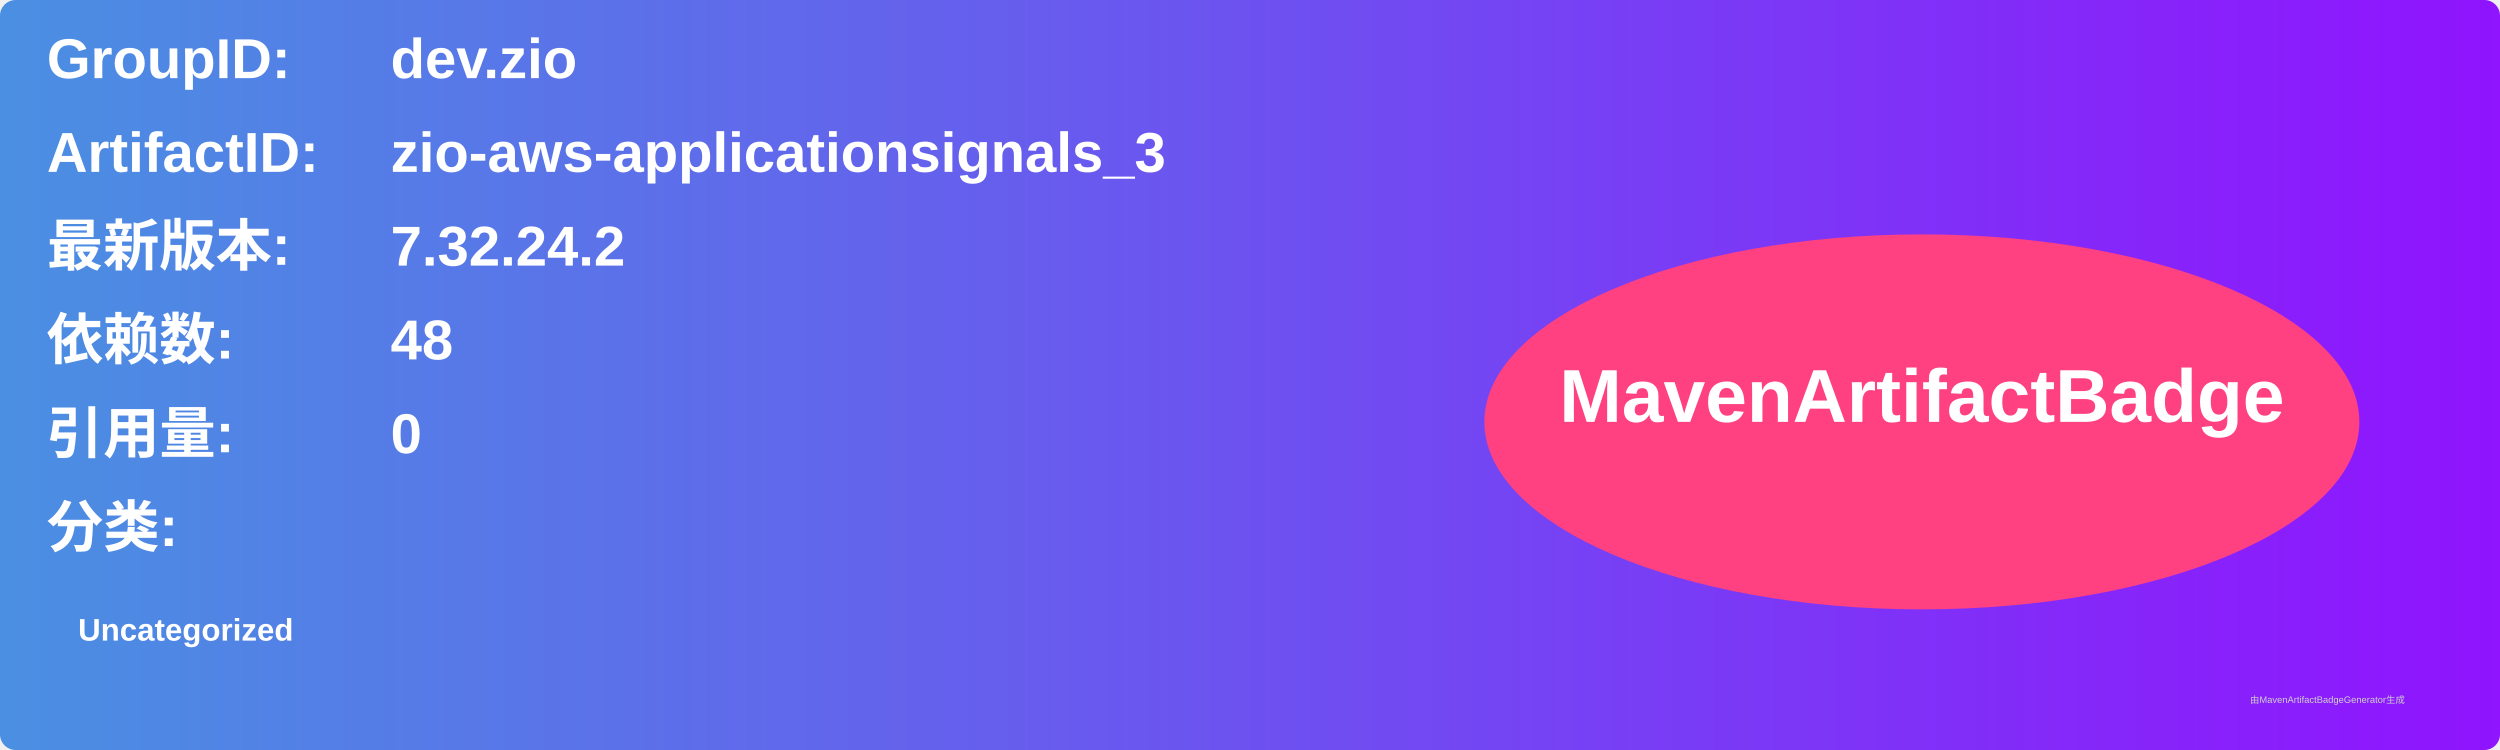
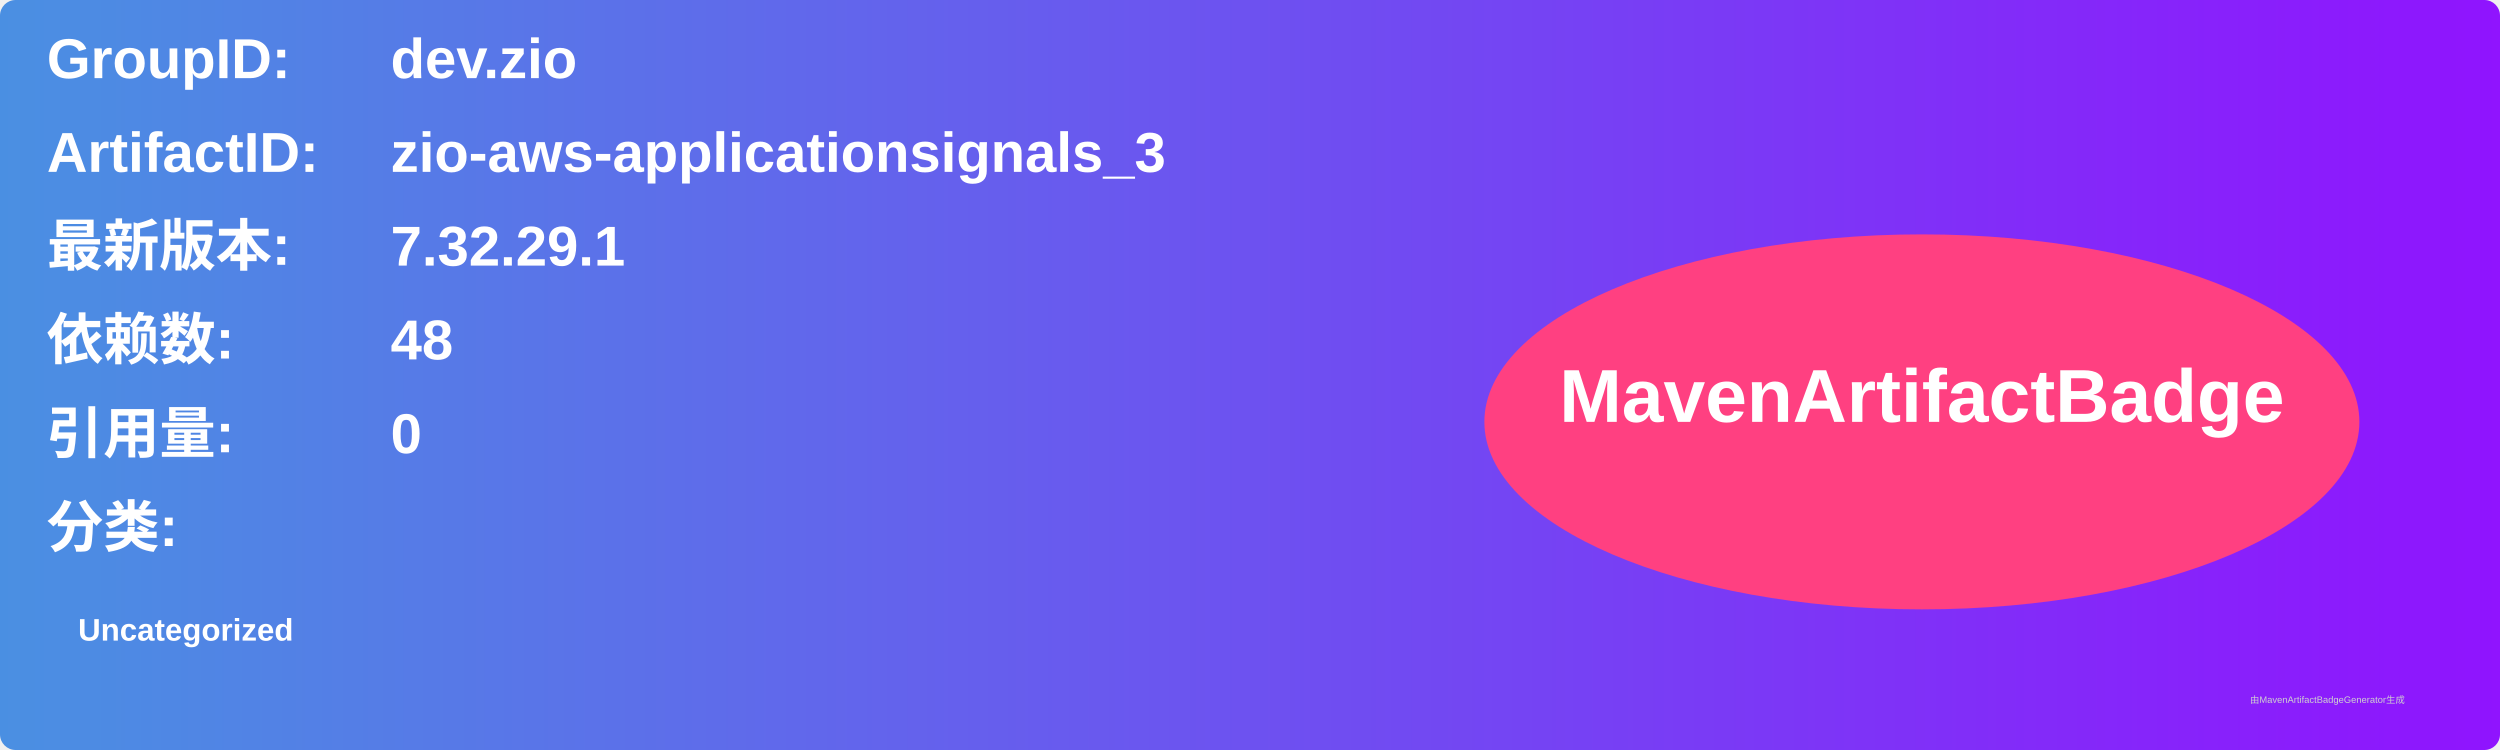
<svg xmlns="http://www.w3.org/2000/svg" width="800" height="240" viewBox="0 0 800 240">
  <linearGradient id="grad" x1="0%" y1="0%" x2="100%" y2="0%">
    <stop offset="0%" stop-color="#4a90e2" />
    <stop offset="100%" stop-color="#9013fe" />
  </linearGradient>
  <rect width="100%" height="100%" rx="5" ry="5" fill="url(#grad)" />
  <g transform="translate(15, 15)">
    <text x="0" y="10" font-family="Arial" font-size="18" fill="white" font-weight="bold" width="260">GroupID:</text>
    <text x="110" y="10" font-family="Arial" font-size="18" fill="white" font-weight="bold" width="460">dev.zio</text>
    <text x="0" y="40" font-family="Arial" font-size="18" fill="white" font-weight="bold" width="260">ArtifactID:</text>
    <text x="110" y="40" font-family="Arial" font-size="18" fill="white" font-weight="bold" width="460">zio-aws-applicationsignals_3</text>
    <text x="0" y="70" font-family="Arial" font-size="18" fill="white" font-weight="bold">最新版本:</text>
    <text x="110" y="70" font-family="Arial" font-size="18" fill="white" font-weight="bold">
-       <tspan font-weight="bold">7.32.24.2</tspan>
+       <tspan font-weight="bold">7.32.29.1</tspan>
    </text>
    <text x="0" y="100" font-family="Arial" font-size="18" fill="white" font-weight="bold">依赖数: </text>
    <text x="110" y="100" font-family="Arial" font-size="18" fill="white">
      <tspan font-weight="bold">48</tspan>
    </text>
    <text x="0" y="130" font-family="Arial" font-size="18" fill="white" font-weight="bold">引用量: </text>
    <text x="110" y="130" font-family="Arial" font-size="18" fill="white">
      <tspan font-weight="bold">0</tspan>
    </text>
    <text x="0" y="160" font-family="Arial" font-size="18" fill="white" font-weight="bold">分类:</text>
    <text x="10" y="190" font-family="Arial" font-size="10" fill="white">
      <tspan font-weight="bold">Uncategorized</tspan>
    </text>
    <ellipse cx="600" cy="120" rx="140" ry="60" fill="#ff4081" />
    <text x="600" y="120" text-anchor="middle" font-family="Arial" font-size="24" fill="white" font-weight="bold">MavenArtifactBadge</text>
  </g>
  <text x="720" y="225" font-family="Arial" font-size="3" fill="#d0d0d0">由MavenArtifactBadgeGenerator生成</text>
</svg>
